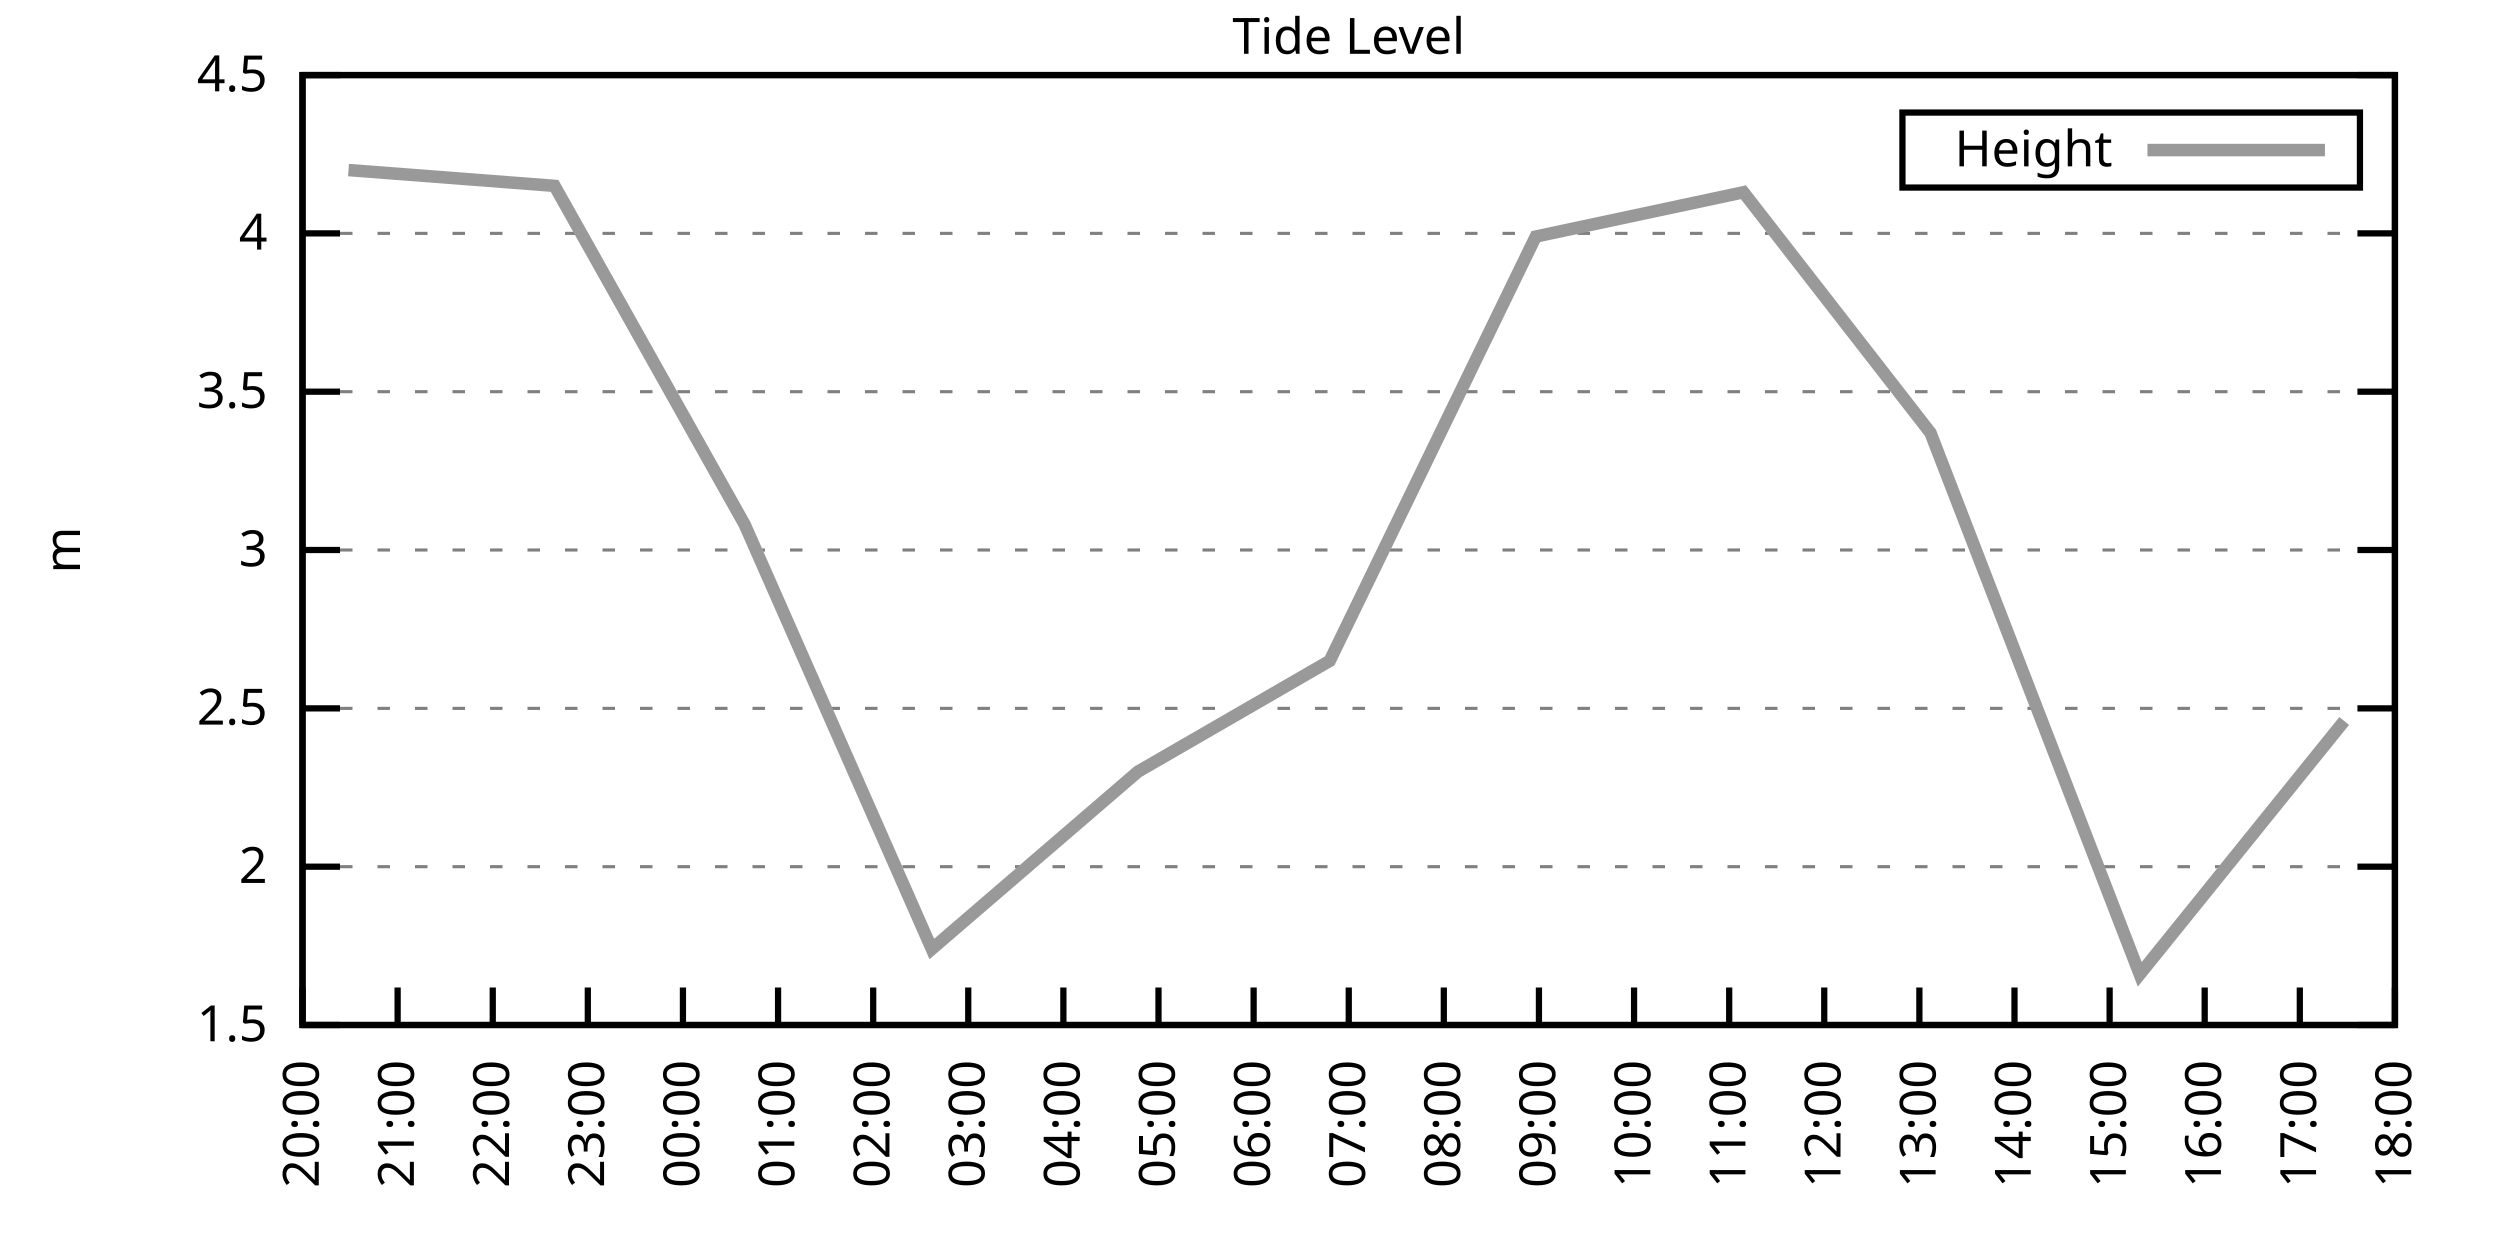
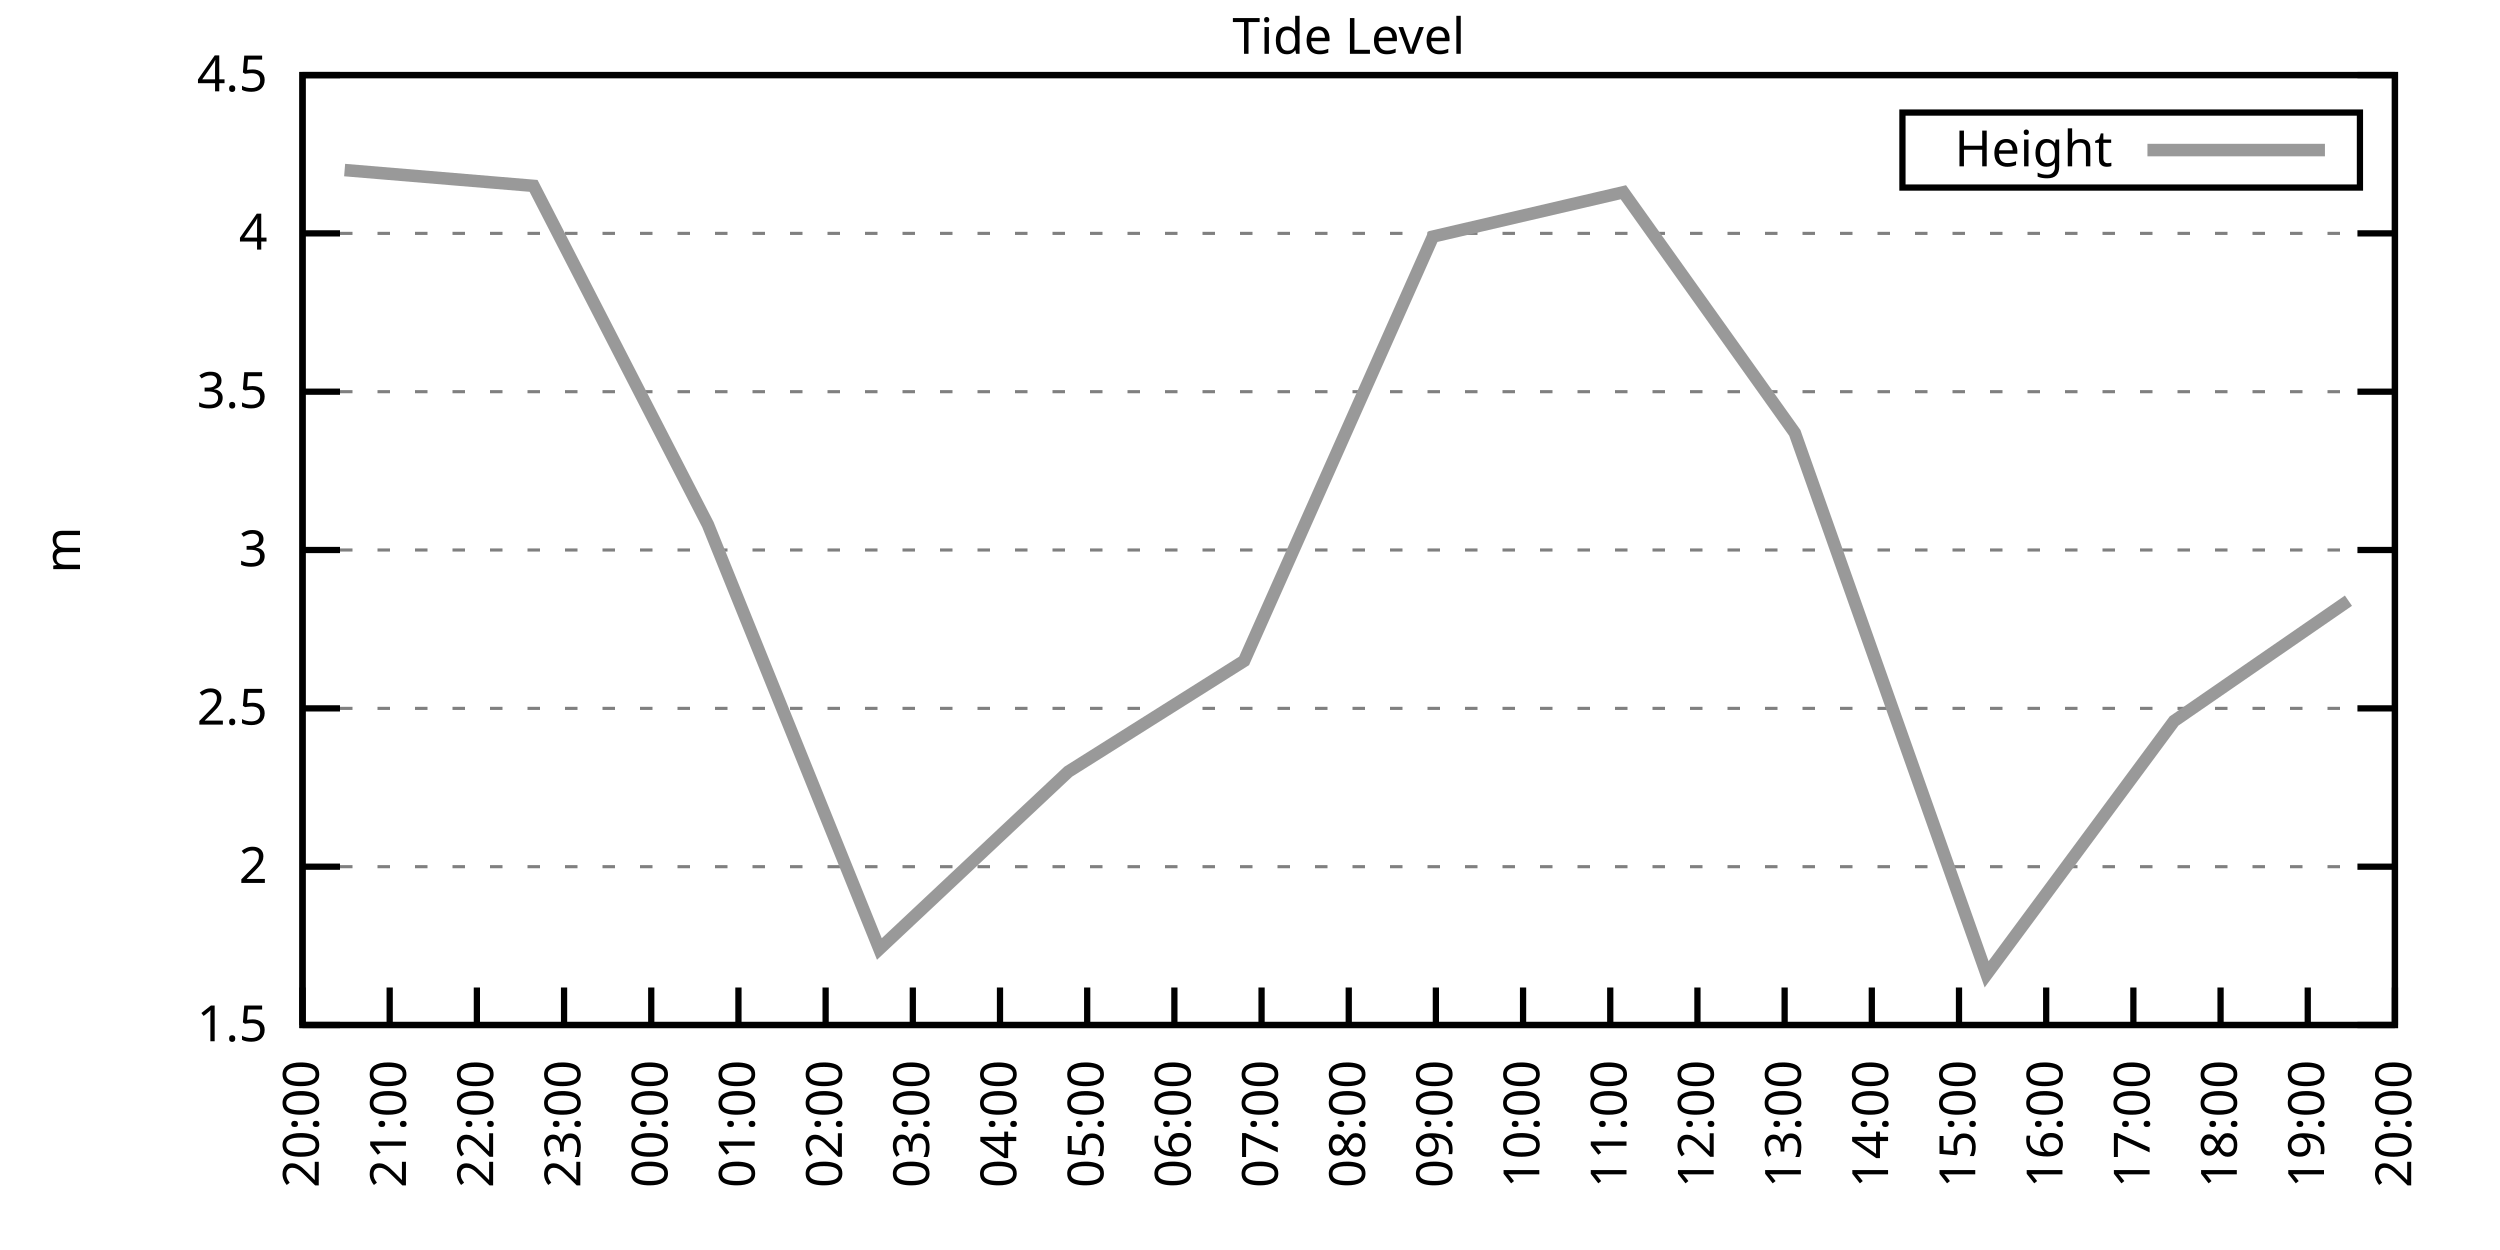
<svg xmlns="http://www.w3.org/2000/svg" xmlns:xlink="http://www.w3.org/1999/xlink" width="400" height="200" viewBox="0 0 400 200">
  <g id="gnuplot_canvas">
    <rect x="0" y="0" width="400" height="200" fill="none" />
    <defs>
      <circle id="gpDot" r="0.5" stroke-width="0.5" stroke="currentColor" />
      <path id="gpPt0" stroke-width="0.333" stroke="currentColor" d="M-1,0 h2 M0,-1 v2" />
      <path id="gpPt1" stroke-width="0.333" stroke="currentColor" d="M-1,-1 L1,1 M1,-1 L-1,1" />
      <path id="gpPt2" stroke-width="0.333" stroke="currentColor" d="M-1,0 L1,0 M0,-1 L0,1 M-1,-1 L1,1 M-1,1 L1,-1" />
      <rect id="gpPt3" stroke-width="0.333" stroke="currentColor" x="-1" y="-1" width="2" height="2" />
      <rect id="gpPt4" stroke-width="0.333" stroke="currentColor" fill="currentColor" x="-1" y="-1" width="2" height="2" />
      <circle id="gpPt5" stroke-width="0.333" stroke="currentColor" cx="0" cy="0" r="1" />
      <use xlink:href="#gpPt5" id="gpPt6" fill="currentColor" stroke="none" />
      <path id="gpPt7" stroke-width="0.333" stroke="currentColor" d="M0,-1.33 L-1.33,0.67 L1.33,0.67 z" />
      <use xlink:href="#gpPt7" id="gpPt8" fill="currentColor" stroke="none" />
      <use xlink:href="#gpPt7" id="gpPt9" stroke="currentColor" transform="rotate(180)" />
      <use xlink:href="#gpPt9" id="gpPt10" fill="currentColor" stroke="none" />
      <use xlink:href="#gpPt3" id="gpPt11" stroke="currentColor" transform="rotate(45)" />
      <use xlink:href="#gpPt11" id="gpPt12" fill="currentColor" stroke="none" />
      <path id="gpPt13" stroke-width="0.333" stroke="currentColor" d="M0,1.330 L1.265,0.411 L0.782,-1.067 L-0.782,-1.076 L-1.265,0.411 z" />
      <use xlink:href="#gpPt13" id="gpPt14" fill="currentColor" stroke="none" />
      <filter id="textbox" filterUnits="objectBoundingBox" x="0" y="0" height="1" width="1">
        <feFlood flood-color="white" flood-opacity="1" result="bgnd" />
        <feComposite in="SourceGraphic" in2="bgnd" operator="atop" />
      </filter>
      <filter id="greybox" filterUnits="objectBoundingBox" x="0" y="0" height="1" width="1">
        <feFlood flood-color="lightgrey" flood-opacity="1" result="grey" />
        <feComposite in="SourceGraphic" in2="grey" operator="atop" />
      </filter>
    </defs>
    <g fill="none" color="white" stroke="currentColor" stroke-width="1.00" stroke-linecap="butt" stroke-linejoin="miter">
</g>
    <g fill="none" color="black" stroke="currentColor" stroke-width="1.00" stroke-linecap="butt" stroke-linejoin="miter">
      <g stroke="none" shape-rendering="crispEdges">
        <polygon fill="rgb(255, 255, 255)" points="48.40,164.00 383.18,164.00 383.18,12.02 48.40,12.02 " />
      </g>
    </g>
    <g fill="none" color="black" stroke="currentColor" stroke-width="1.00" stroke-linecap="butt" stroke-linejoin="miter">
</g>
    <g fill="none" color="black" stroke="black" stroke-width="0.50" stroke-linecap="butt" stroke-linejoin="miter">
</g>
    <g fill="none" color="gray" stroke="currentColor" stroke-width="0.50" stroke-linecap="butt" stroke-linejoin="miter">
      <path stroke="gray" stroke-dasharray="2,4" class="gridline" d="M48.40,164.00 L383.19,164.00  " />
    </g>
    <g fill="none" color="gray" stroke="gray" stroke-width="1.00" stroke-linecap="butt" stroke-linejoin="miter">
</g>
    <g fill="none" color="black" stroke="currentColor" stroke-width="1.00" stroke-linecap="butt" stroke-linejoin="miter">
      <path stroke="black" d="M48.40,164.00 L54.40,164.00 M383.19,164.00 L377.19,164.00  " />
      <g transform="translate(42.80,166.60)" stroke="none" fill="black" font-family="Sans" font-size="8.00" text-anchor="end">
        <text>
          <tspan font-family="Sans"> 1.5</tspan>
        </text>
      </g>
    </g>
    <g fill="none" color="black" stroke="currentColor" stroke-width="1.00" stroke-linecap="butt" stroke-linejoin="miter">
</g>
    <g fill="none" color="black" stroke="black" stroke-width="0.50" stroke-linecap="butt" stroke-linejoin="miter">
</g>
    <g fill="none" color="gray" stroke="currentColor" stroke-width="0.50" stroke-linecap="butt" stroke-linejoin="miter">
      <path stroke="gray" stroke-dasharray="2,4" class="gridline" d="M48.40,138.67 L383.19,138.67  " />
    </g>
    <g fill="none" color="gray" stroke="gray" stroke-width="1.00" stroke-linecap="butt" stroke-linejoin="miter">
</g>
    <g fill="none" color="black" stroke="currentColor" stroke-width="1.00" stroke-linecap="butt" stroke-linejoin="miter">
      <path stroke="black" d="M48.40,138.67 L54.40,138.67 M383.19,138.67 L377.19,138.67  " />
      <g transform="translate(42.80,141.27)" stroke="none" fill="black" font-family="Sans" font-size="8.00" text-anchor="end">
        <text>
          <tspan font-family="Sans"> 2</tspan>
        </text>
      </g>
    </g>
    <g fill="none" color="black" stroke="currentColor" stroke-width="1.00" stroke-linecap="butt" stroke-linejoin="miter">
</g>
    <g fill="none" color="black" stroke="black" stroke-width="0.50" stroke-linecap="butt" stroke-linejoin="miter">
</g>
    <g fill="none" color="gray" stroke="currentColor" stroke-width="0.50" stroke-linecap="butt" stroke-linejoin="miter">
      <path stroke="gray" stroke-dasharray="2,4" class="gridline" d="M48.40,113.34 L383.19,113.34  " />
    </g>
    <g fill="none" color="gray" stroke="gray" stroke-width="1.00" stroke-linecap="butt" stroke-linejoin="miter">
</g>
    <g fill="none" color="black" stroke="currentColor" stroke-width="1.00" stroke-linecap="butt" stroke-linejoin="miter">
      <path stroke="black" d="M48.40,113.34 L54.40,113.34 M383.19,113.34 L377.19,113.34  " />
      <g transform="translate(42.80,115.94)" stroke="none" fill="black" font-family="Sans" font-size="8.00" text-anchor="end">
        <text>
          <tspan font-family="Sans"> 2.5</tspan>
        </text>
      </g>
    </g>
    <g fill="none" color="black" stroke="currentColor" stroke-width="1.00" stroke-linecap="butt" stroke-linejoin="miter">
</g>
    <g fill="none" color="black" stroke="black" stroke-width="0.50" stroke-linecap="butt" stroke-linejoin="miter">
</g>
    <g fill="none" color="gray" stroke="currentColor" stroke-width="0.50" stroke-linecap="butt" stroke-linejoin="miter">
      <path stroke="gray" stroke-dasharray="2,4" class="gridline" d="M48.40,88.00 L383.19,88.00  " />
    </g>
    <g fill="none" color="gray" stroke="gray" stroke-width="1.00" stroke-linecap="butt" stroke-linejoin="miter">
</g>
    <g fill="none" color="black" stroke="currentColor" stroke-width="1.00" stroke-linecap="butt" stroke-linejoin="miter">
      <path stroke="black" d="M48.40,88.00 L54.40,88.00 M383.19,88.00 L377.19,88.00  " />
      <g transform="translate(42.80,90.60)" stroke="none" fill="black" font-family="Sans" font-size="8.00" text-anchor="end">
        <text>
          <tspan font-family="Sans"> 3</tspan>
        </text>
      </g>
    </g>
    <g fill="none" color="black" stroke="currentColor" stroke-width="1.00" stroke-linecap="butt" stroke-linejoin="miter">
</g>
    <g fill="none" color="black" stroke="black" stroke-width="0.50" stroke-linecap="butt" stroke-linejoin="miter">
</g>
    <g fill="none" color="gray" stroke="currentColor" stroke-width="0.50" stroke-linecap="butt" stroke-linejoin="miter">
      <path stroke="gray" stroke-dasharray="2,4" class="gridline" d="M48.40,62.67 L383.19,62.67  " />
    </g>
    <g fill="none" color="gray" stroke="gray" stroke-width="1.00" stroke-linecap="butt" stroke-linejoin="miter">
</g>
    <g fill="none" color="black" stroke="currentColor" stroke-width="1.00" stroke-linecap="butt" stroke-linejoin="miter">
      <path stroke="black" d="M48.40,62.67 L54.40,62.67 M383.19,62.67 L377.19,62.67  " />
      <g transform="translate(42.80,65.27)" stroke="none" fill="black" font-family="Sans" font-size="8.00" text-anchor="end">
        <text>
          <tspan font-family="Sans"> 3.5</tspan>
        </text>
      </g>
    </g>
    <g fill="none" color="black" stroke="currentColor" stroke-width="1.00" stroke-linecap="butt" stroke-linejoin="miter">
</g>
    <g fill="none" color="black" stroke="black" stroke-width="0.50" stroke-linecap="butt" stroke-linejoin="miter">
</g>
    <g fill="none" color="gray" stroke="currentColor" stroke-width="0.50" stroke-linecap="butt" stroke-linejoin="miter">
      <path stroke="gray" stroke-dasharray="2,4" class="gridline" d="M48.40,37.34 L383.19,37.34  " />
    </g>
    <g fill="none" color="gray" stroke="gray" stroke-width="1.00" stroke-linecap="butt" stroke-linejoin="miter">
</g>
    <g fill="none" color="black" stroke="currentColor" stroke-width="1.00" stroke-linecap="butt" stroke-linejoin="miter">
      <path stroke="black" d="M48.40,37.34 L54.40,37.34 M383.19,37.34 L377.19,37.34  " />
      <g transform="translate(42.80,39.94)" stroke="none" fill="black" font-family="Sans" font-size="8.00" text-anchor="end">
        <text>
          <tspan font-family="Sans"> 4</tspan>
        </text>
      </g>
    </g>
    <g fill="none" color="black" stroke="currentColor" stroke-width="1.00" stroke-linecap="butt" stroke-linejoin="miter">
</g>
    <g fill="none" color="black" stroke="black" stroke-width="0.50" stroke-linecap="butt" stroke-linejoin="miter">
</g>
    <g fill="none" color="gray" stroke="currentColor" stroke-width="0.50" stroke-linecap="butt" stroke-linejoin="miter">
      <path stroke="gray" stroke-dasharray="2,4" class="gridline" d="M48.40,12.01 L383.19,12.01  " />
    </g>
    <g fill="none" color="gray" stroke="gray" stroke-width="1.00" stroke-linecap="butt" stroke-linejoin="miter">
</g>
    <g fill="none" color="black" stroke="currentColor" stroke-width="1.00" stroke-linecap="butt" stroke-linejoin="miter">
      <path stroke="black" d="M48.40,12.01 L54.40,12.01 M383.19,12.01 L377.19,12.01  " />
      <g transform="translate(42.80,14.61)" stroke="none" fill="black" font-family="Sans" font-size="8.00" text-anchor="end">
        <text>
          <tspan font-family="Sans"> 4.5</tspan>
        </text>
      </g>
    </g>
    <g fill="none" color="black" stroke="currentColor" stroke-width="1.00" stroke-linecap="butt" stroke-linejoin="miter">
      <path stroke="black" d="M48.40,164.00 L48.40,158.00  " />
      <g transform="translate(51.00,169.60) rotate(270.00)" stroke="none" fill="black" font-family="Sans" font-size="8.00" text-anchor="end">
        <text>
          <tspan font-family="Sans">20:00</tspan>
        </text>
      </g>
    </g>
    <g fill="none" color="black" stroke="currentColor" stroke-width="1.00" stroke-linecap="butt" stroke-linejoin="miter">
-       <path stroke="black" d="M63.62,164.00 L63.62,158.00  " />
-       <g transform="translate(66.22,169.60) rotate(270.00)" stroke="none" fill="black" font-family="Sans" font-size="8.00" text-anchor="end">
+       <path stroke="black" d="M62.35,164.00 L62.35,158.00  " />
+       <g transform="translate(64.95,169.60) rotate(270.00)" stroke="none" fill="black" font-family="Sans" font-size="8.00" text-anchor="end">
        <text>
          <tspan font-family="Sans">21:00</tspan>
        </text>
      </g>
    </g>
    <g fill="none" color="black" stroke="currentColor" stroke-width="1.00" stroke-linecap="butt" stroke-linejoin="miter">
-       <path stroke="black" d="M78.84,164.00 L78.84,158.00  " />
-       <g transform="translate(81.44,169.60) rotate(270.00)" stroke="none" fill="black" font-family="Sans" font-size="8.00" text-anchor="end">
+       <path stroke="black" d="M76.30,164.00 L76.30,158.00  " />
+       <g transform="translate(78.90,169.60) rotate(270.00)" stroke="none" fill="black" font-family="Sans" font-size="8.00" text-anchor="end">
        <text>
          <tspan font-family="Sans">22:00</tspan>
        </text>
      </g>
    </g>
    <g fill="none" color="black" stroke="currentColor" stroke-width="1.00" stroke-linecap="butt" stroke-linejoin="miter">
-       <path stroke="black" d="M94.05,164.00 L94.05,158.00  " />
-       <g transform="translate(96.65,169.60) rotate(270.00)" stroke="none" fill="black" font-family="Sans" font-size="8.00" text-anchor="end">
+       <path stroke="black" d="M90.25,164.00 L90.25,158.00  " />
+       <g transform="translate(92.85,169.60) rotate(270.00)" stroke="none" fill="black" font-family="Sans" font-size="8.00" text-anchor="end">
        <text>
          <tspan font-family="Sans">23:00</tspan>
        </text>
      </g>
    </g>
    <g fill="none" color="black" stroke="currentColor" stroke-width="1.00" stroke-linecap="butt" stroke-linejoin="miter">
-       <path stroke="black" d="M109.27,164.00 L109.27,158.00  " />
-       <g transform="translate(111.87,169.60) rotate(270.00)" stroke="none" fill="black" font-family="Sans" font-size="8.00" text-anchor="end">
+       <path stroke="black" d="M104.20,164.00 L104.20,158.00  " />
+       <g transform="translate(106.80,169.60) rotate(270.00)" stroke="none" fill="black" font-family="Sans" font-size="8.00" text-anchor="end">
        <text>
          <tspan font-family="Sans">00:00</tspan>
        </text>
      </g>
    </g>
    <g fill="none" color="black" stroke="currentColor" stroke-width="1.00" stroke-linecap="butt" stroke-linejoin="miter">
-       <path stroke="black" d="M124.49,164.00 L124.49,158.00  " />
-       <g transform="translate(127.09,169.60) rotate(270.00)" stroke="none" fill="black" font-family="Sans" font-size="8.00" text-anchor="end">
+       <path stroke="black" d="M118.15,164.00 L118.15,158.00  " />
+       <g transform="translate(120.75,169.60) rotate(270.00)" stroke="none" fill="black" font-family="Sans" font-size="8.00" text-anchor="end">
        <text>
          <tspan font-family="Sans">01:00</tspan>
        </text>
      </g>
    </g>
    <g fill="none" color="black" stroke="currentColor" stroke-width="1.00" stroke-linecap="butt" stroke-linejoin="miter">
-       <path stroke="black" d="M139.71,164.00 L139.71,158.00  " />
-       <g transform="translate(142.31,169.60) rotate(270.00)" stroke="none" fill="black" font-family="Sans" font-size="8.00" text-anchor="end">
+       <path stroke="black" d="M132.10,164.00 L132.10,158.00  " />
+       <g transform="translate(134.70,169.60) rotate(270.00)" stroke="none" fill="black" font-family="Sans" font-size="8.00" text-anchor="end">
        <text>
          <tspan font-family="Sans">02:00</tspan>
        </text>
      </g>
    </g>
    <g fill="none" color="black" stroke="currentColor" stroke-width="1.00" stroke-linecap="butt" stroke-linejoin="miter">
-       <path stroke="black" d="M154.92,164.00 L154.92,158.00  " />
-       <g transform="translate(157.52,169.60) rotate(270.00)" stroke="none" fill="black" font-family="Sans" font-size="8.00" text-anchor="end">
+       <path stroke="black" d="M146.05,164.00 L146.05,158.00  " />
+       <g transform="translate(148.65,169.60) rotate(270.00)" stroke="none" fill="black" font-family="Sans" font-size="8.00" text-anchor="end">
        <text>
          <tspan font-family="Sans">03:00</tspan>
        </text>
      </g>
    </g>
    <g fill="none" color="black" stroke="currentColor" stroke-width="1.00" stroke-linecap="butt" stroke-linejoin="miter">
-       <path stroke="black" d="M170.14,164.00 L170.14,158.00  " />
-       <g transform="translate(172.74,169.60) rotate(270.00)" stroke="none" fill="black" font-family="Sans" font-size="8.00" text-anchor="end">
+       <path stroke="black" d="M160.00,164.00 L160.00,158.00  " />
+       <g transform="translate(162.60,169.60) rotate(270.00)" stroke="none" fill="black" font-family="Sans" font-size="8.00" text-anchor="end">
        <text>
          <tspan font-family="Sans">04:00</tspan>
        </text>
      </g>
    </g>
    <g fill="none" color="black" stroke="currentColor" stroke-width="1.00" stroke-linecap="butt" stroke-linejoin="miter">
-       <path stroke="black" d="M185.36,164.00 L185.36,158.00  " />
-       <g transform="translate(187.96,169.60) rotate(270.00)" stroke="none" fill="black" font-family="Sans" font-size="8.00" text-anchor="end">
+       <path stroke="black" d="M173.95,164.00 L173.95,158.00  " />
+       <g transform="translate(176.55,169.60) rotate(270.00)" stroke="none" fill="black" font-family="Sans" font-size="8.00" text-anchor="end">
        <text>
          <tspan font-family="Sans">05:00</tspan>
        </text>
      </g>
    </g>
    <g fill="none" color="black" stroke="currentColor" stroke-width="1.00" stroke-linecap="butt" stroke-linejoin="miter">
-       <path stroke="black" d="M200.58,164.00 L200.58,158.00  " />
-       <g transform="translate(203.18,169.60) rotate(270.00)" stroke="none" fill="black" font-family="Sans" font-size="8.00" text-anchor="end">
+       <path stroke="black" d="M187.90,164.00 L187.90,158.00  " />
+       <g transform="translate(190.50,169.60) rotate(270.00)" stroke="none" fill="black" font-family="Sans" font-size="8.00" text-anchor="end">
        <text>
          <tspan font-family="Sans">06:00</tspan>
+         </text>
+       </g>
+     </g>
+     <g fill="none" color="black" stroke="currentColor" stroke-width="1.00" stroke-linecap="butt" stroke-linejoin="miter">
+       <path stroke="black" d="M201.85,164.00 L201.85,158.00  " />
+       <g transform="translate(204.45,169.60) rotate(270.00)" stroke="none" fill="black" font-family="Sans" font-size="8.00" text-anchor="end">
+         <text>
+           <tspan font-family="Sans">07:00</tspan>
        </text>
      </g>
    </g>
    <g fill="none" color="black" stroke="currentColor" stroke-width="1.00" stroke-linecap="butt" stroke-linejoin="miter">
      <path stroke="black" d="M215.80,164.00 L215.80,158.00  " />
      <g transform="translate(218.40,169.60) rotate(270.00)" stroke="none" fill="black" font-family="Sans" font-size="8.00" text-anchor="end">
        <text>
-           <tspan font-family="Sans">07:00</tspan>
-         </text>
-       </g>
-     </g>
-     <g fill="none" color="black" stroke="currentColor" stroke-width="1.00" stroke-linecap="butt" stroke-linejoin="miter">
-       <path stroke="black" d="M231.01,164.00 L231.01,158.00  " />
-       <g transform="translate(233.61,169.60) rotate(270.00)" stroke="none" fill="black" font-family="Sans" font-size="8.00" text-anchor="end">
-         <text>
          <tspan font-family="Sans">08:00</tspan>
        </text>
      </g>
    </g>
    <g fill="none" color="black" stroke="currentColor" stroke-width="1.00" stroke-linecap="butt" stroke-linejoin="miter">
-       <path stroke="black" d="M246.23,164.00 L246.23,158.00  " />
-       <g transform="translate(248.83,169.60) rotate(270.00)" stroke="none" fill="black" font-family="Sans" font-size="8.00" text-anchor="end">
+       <path stroke="black" d="M229.74,164.00 L229.74,158.00  " />
+       <g transform="translate(232.34,169.60) rotate(270.00)" stroke="none" fill="black" font-family="Sans" font-size="8.00" text-anchor="end">
        <text>
          <tspan font-family="Sans">09:00</tspan>
        </text>
      </g>
    </g>
    <g fill="none" color="black" stroke="currentColor" stroke-width="1.00" stroke-linecap="butt" stroke-linejoin="miter">
-       <path stroke="black" d="M261.45,164.00 L261.45,158.00  " />
-       <g transform="translate(264.05,169.60) rotate(270.00)" stroke="none" fill="black" font-family="Sans" font-size="8.00" text-anchor="end">
+       <path stroke="black" d="M243.69,164.00 L243.69,158.00  " />
+       <g transform="translate(246.29,169.60) rotate(270.00)" stroke="none" fill="black" font-family="Sans" font-size="8.00" text-anchor="end">
        <text>
          <tspan font-family="Sans">10:00</tspan>
        </text>
      </g>
    </g>
    <g fill="none" color="black" stroke="currentColor" stroke-width="1.00" stroke-linecap="butt" stroke-linejoin="miter">
-       <path stroke="black" d="M276.67,164.00 L276.67,158.00  " />
-       <g transform="translate(279.27,169.60) rotate(270.00)" stroke="none" fill="black" font-family="Sans" font-size="8.00" text-anchor="end">
+       <path stroke="black" d="M257.64,164.00 L257.64,158.00  " />
+       <g transform="translate(260.24,169.60) rotate(270.00)" stroke="none" fill="black" font-family="Sans" font-size="8.00" text-anchor="end">
        <text>
          <tspan font-family="Sans">11:00</tspan>
        </text>
      </g>
    </g>
    <g fill="none" color="black" stroke="currentColor" stroke-width="1.00" stroke-linecap="butt" stroke-linejoin="miter">
-       <path stroke="black" d="M291.88,164.00 L291.88,158.00  " />
-       <g transform="translate(294.48,169.60) rotate(270.00)" stroke="none" fill="black" font-family="Sans" font-size="8.00" text-anchor="end">
+       <path stroke="black" d="M271.59,164.00 L271.59,158.00  " />
+       <g transform="translate(274.19,169.60) rotate(270.00)" stroke="none" fill="black" font-family="Sans" font-size="8.00" text-anchor="end">
        <text>
          <tspan font-family="Sans">12:00</tspan>
        </text>
      </g>
    </g>
    <g fill="none" color="black" stroke="currentColor" stroke-width="1.00" stroke-linecap="butt" stroke-linejoin="miter">
-       <path stroke="black" d="M307.10,164.00 L307.10,158.00  " />
-       <g transform="translate(309.70,169.60) rotate(270.00)" stroke="none" fill="black" font-family="Sans" font-size="8.00" text-anchor="end">
+       <path stroke="black" d="M285.54,164.00 L285.54,158.00  " />
+       <g transform="translate(288.14,169.60) rotate(270.00)" stroke="none" fill="black" font-family="Sans" font-size="8.00" text-anchor="end">
        <text>
          <tspan font-family="Sans">13:00</tspan>
        </text>
      </g>
    </g>
    <g fill="none" color="black" stroke="currentColor" stroke-width="1.00" stroke-linecap="butt" stroke-linejoin="miter">
-       <path stroke="black" d="M322.32,164.00 L322.32,158.00  " />
-       <g transform="translate(324.92,169.60) rotate(270.00)" stroke="none" fill="black" font-family="Sans" font-size="8.00" text-anchor="end">
+       <path stroke="black" d="M299.49,164.00 L299.49,158.00  " />
+       <g transform="translate(302.09,169.60) rotate(270.00)" stroke="none" fill="black" font-family="Sans" font-size="8.00" text-anchor="end">
        <text>
          <tspan font-family="Sans">14:00</tspan>
        </text>
      </g>
    </g>
    <g fill="none" color="black" stroke="currentColor" stroke-width="1.00" stroke-linecap="butt" stroke-linejoin="miter">
-       <path stroke="black" d="M337.54,164.00 L337.54,158.00  " />
-       <g transform="translate(340.14,169.60) rotate(270.00)" stroke="none" fill="black" font-family="Sans" font-size="8.00" text-anchor="end">
+       <path stroke="black" d="M313.44,164.00 L313.44,158.00  " />
+       <g transform="translate(316.04,169.60) rotate(270.00)" stroke="none" fill="black" font-family="Sans" font-size="8.00" text-anchor="end">
        <text>
          <tspan font-family="Sans">15:00</tspan>
        </text>
      </g>
    </g>
    <g fill="none" color="black" stroke="currentColor" stroke-width="1.00" stroke-linecap="butt" stroke-linejoin="miter">
-       <path stroke="black" d="M352.75,164.00 L352.75,158.00  " />
-       <g transform="translate(355.35,169.60) rotate(270.00)" stroke="none" fill="black" font-family="Sans" font-size="8.00" text-anchor="end">
+       <path stroke="black" d="M327.39,164.00 L327.39,158.00  " />
+       <g transform="translate(329.99,169.60) rotate(270.00)" stroke="none" fill="black" font-family="Sans" font-size="8.00" text-anchor="end">
        <text>
          <tspan font-family="Sans">16:00</tspan>
        </text>
      </g>
    </g>
    <g fill="none" color="black" stroke="currentColor" stroke-width="1.00" stroke-linecap="butt" stroke-linejoin="miter">
-       <path stroke="black" d="M367.97,164.00 L367.97,158.00  " />
-       <g transform="translate(370.57,169.60) rotate(270.00)" stroke="none" fill="black" font-family="Sans" font-size="8.00" text-anchor="end">
+       <path stroke="black" d="M341.34,164.00 L341.34,158.00  " />
+       <g transform="translate(343.94,169.60) rotate(270.00)" stroke="none" fill="black" font-family="Sans" font-size="8.00" text-anchor="end">
        <text>
          <tspan font-family="Sans">17:00</tspan>
+         </text>
+       </g>
+     </g>
+     <g fill="none" color="black" stroke="currentColor" stroke-width="1.00" stroke-linecap="butt" stroke-linejoin="miter">
+       <path stroke="black" d="M355.29,164.00 L355.29,158.00  " />
+       <g transform="translate(357.89,169.60) rotate(270.00)" stroke="none" fill="black" font-family="Sans" font-size="8.00" text-anchor="end">
+         <text>
+           <tspan font-family="Sans">18:00</tspan>
+         </text>
+       </g>
+     </g>
+     <g fill="none" color="black" stroke="currentColor" stroke-width="1.00" stroke-linecap="butt" stroke-linejoin="miter">
+       <path stroke="black" d="M369.24,164.00 L369.24,158.00  " />
+       <g transform="translate(371.84,169.60) rotate(270.00)" stroke="none" fill="black" font-family="Sans" font-size="8.00" text-anchor="end">
+         <text>
+           <tspan font-family="Sans">19:00</tspan>
        </text>
      </g>
    </g>
    <g fill="none" color="black" stroke="currentColor" stroke-width="1.00" stroke-linecap="butt" stroke-linejoin="miter">
      <path stroke="black" d="M383.19,164.00 L383.19,158.00  " />
      <g transform="translate(385.79,169.60) rotate(270.00)" stroke="none" fill="black" font-family="Sans" font-size="8.00" text-anchor="end">
        <text>
-           <tspan font-family="Sans">18:00</tspan>
+           <tspan font-family="Sans">20:00</tspan>
        </text>
      </g>
    </g>
    <g fill="none" color="black" stroke="currentColor" stroke-width="1.00" stroke-linecap="butt" stroke-linejoin="miter">
</g>
    <g fill="none" color="black" stroke="currentColor" stroke-width="1.00" stroke-linecap="butt" stroke-linejoin="miter">
      <path stroke="black" d="M48.40,12.01 L48.40,164.00 L383.19,164.00 L383.19,12.01 L48.40,12.01 Z  " />
    </g>
    <g fill="none" color="black" stroke="currentColor" stroke-width="1.00" stroke-linecap="butt" stroke-linejoin="miter">
</g>
    <g fill="none" color="black" stroke="currentColor" stroke-width="1.00" stroke-linecap="butt" stroke-linejoin="miter">
      <path stroke="black" d="M304.39,30.01 L304.39,18.01 L377.59,18.01 L377.59,30.01 L304.39,30.01 Z  " />
    </g>
    <g id="Tide_level_plot_1">
      <g fill="none" color="white" stroke="black" stroke-width="2.00" stroke-linecap="butt" stroke-linejoin="miter">
</g>
      <g fill="none" color="black" stroke="currentColor" stroke-width="2.00" stroke-linecap="butt" stroke-linejoin="miter">
        <g transform="translate(337.99,26.61)" stroke="none" fill="black" font-family="Sans" font-size="8.00" text-anchor="end">
          <text>
            <tspan font-family="Sans">Height</tspan>
          </text>
        </g>
      </g>
      <g fill="none" color="black" stroke="currentColor" stroke-width="2.00" stroke-linecap="butt" stroke-linejoin="miter">
-         <path stroke="rgb(153, 153, 153)" d="M343.59,24.01 L371.99,24.01 M55.76,27.21 L88.73,29.74 L119.16,83.95 L149.09,151.84 L182.06,123.47 L212.75,105.74   L245.72,37.85 L278.95,30.76 L308.88,69.26 L342.36,155.89 L375.07,115.36  " />
+         <path stroke="rgb(153, 153, 153)" d="M343.59,24.01 L371.99,24.01 M55.14,27.21 L85.37,29.74 L113.27,83.95 L140.70,151.84 L170.92,123.47 L199.06,105.74   L229.28,37.85 L259.74,30.76 L287.17,69.26 L317.86,155.89 L347.85,115.36 L375.75,96.11  " />
      </g>
    </g>
    <g fill="none" color="black" stroke="currentColor" stroke-width="2.00" stroke-linecap="butt" stroke-linejoin="miter">
</g>
    <g fill="none" color="black" stroke="black" stroke-width="1.00" stroke-linecap="butt" stroke-linejoin="miter">
</g>
    <g fill="none" color="black" stroke="currentColor" stroke-width="1.00" stroke-linecap="butt" stroke-linejoin="miter">
      <path stroke="black" d="M48.40,12.01 L48.40,164.00 L383.19,164.00 L383.19,12.01 L48.40,12.01 Z  " />
      <g transform="translate(12.80,88.01) rotate(270.00)" stroke="none" fill="black" font-family="Sans" font-size="8.00" text-anchor="middle">
        <text>
          <tspan font-family="Sans">m</tspan>
        </text>
      </g>
    </g>
    <g fill="none" color="black" stroke="currentColor" stroke-width="1.00" stroke-linecap="butt" stroke-linejoin="miter">
</g>
    <g fill="none" color="black" stroke="currentColor" stroke-width="1.00" stroke-linecap="butt" stroke-linejoin="miter">
      <g transform="translate(215.79,8.61)" stroke="none" fill="black" font-family="Sans" font-size="8.00" text-anchor="middle">
        <text>
          <tspan font-family="Sans">Tide Level</tspan>
        </text>
      </g>
    </g>
    <g fill="none" color="black" stroke="currentColor" stroke-width="1.00" stroke-linecap="butt" stroke-linejoin="miter">
</g>
  </g>
</svg>
